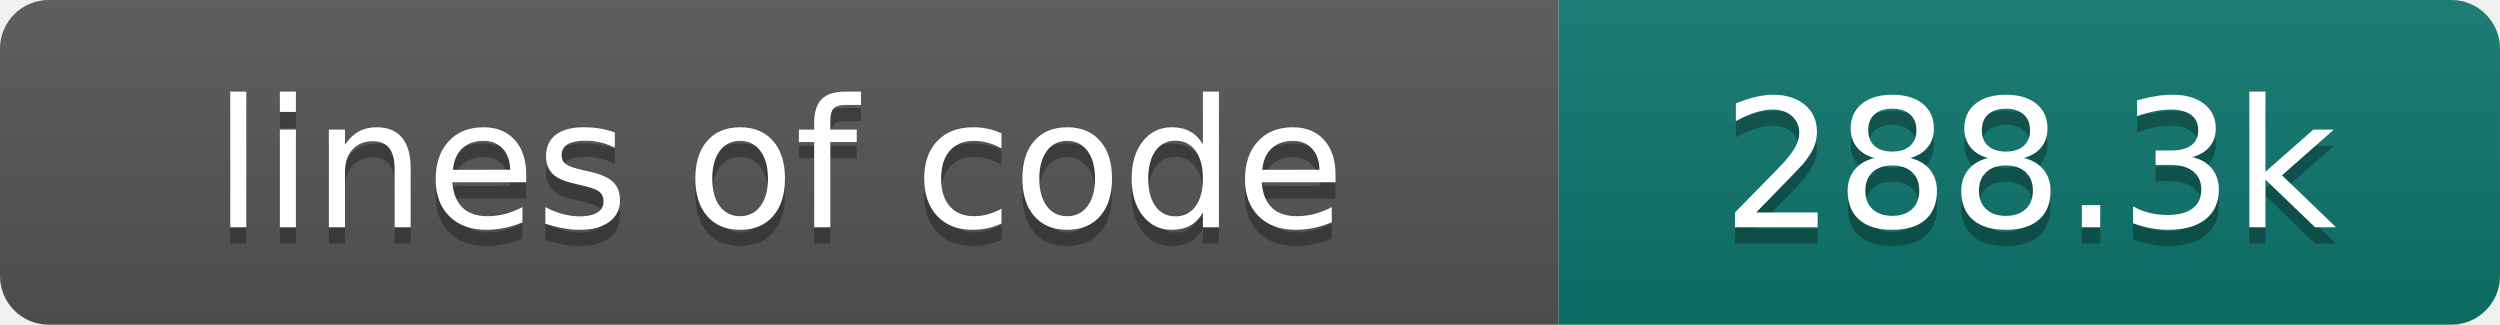
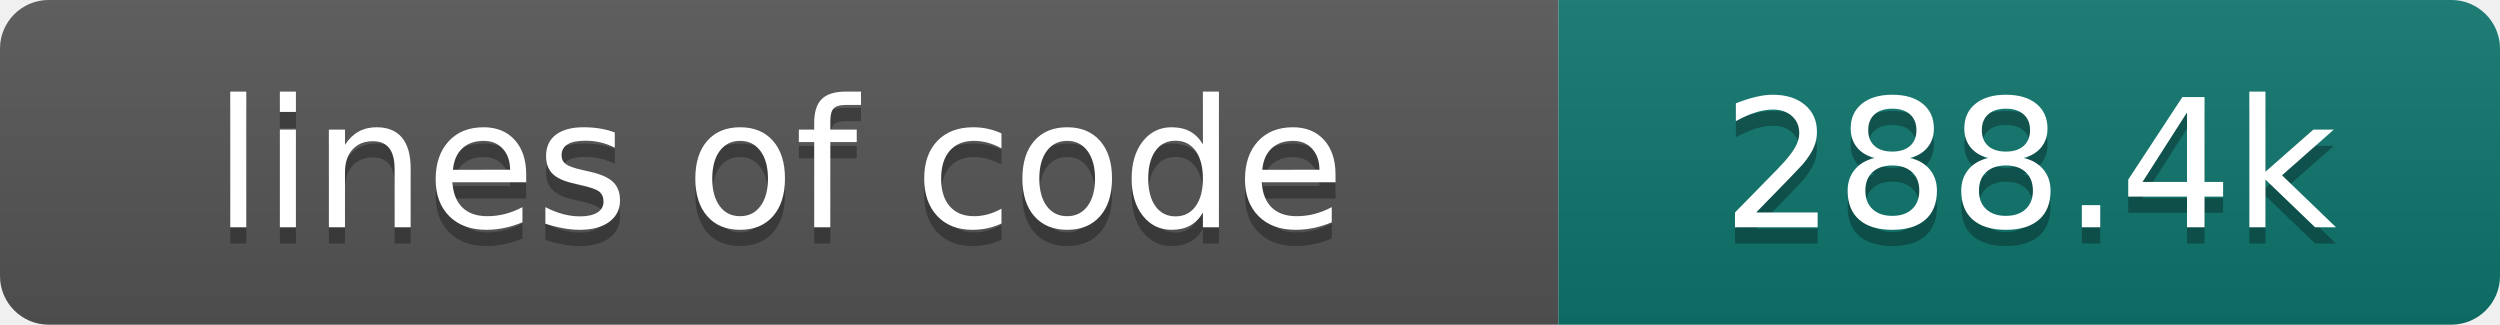
- <svg xmlns="http://www.w3.org/2000/svg" width="154" height="20" role="img" aria-label="lines of code: 288.3k">
+ <svg xmlns="http://www.w3.org/2000/svg" width="154" height="20" role="img" aria-label="lines of code: 288.4k">
  <linearGradient id="s" x2="0" y2="100%">
    <stop offset="0" stop-color="#bbb" stop-opacity=".1" />
    <stop offset="1" stop-opacity=".1" />
  </linearGradient>
  <clipPath id="r">
    <rect width="154" height="20" rx="3" fill="#fff" />
  </clipPath>
  <g clip-path="url(#r)">
    <rect width="96" height="20" fill="#555" />
    <rect x="96" width="58" height="20" fill="#0f766e" />
    <rect width="154" height="20" fill="url(#s)" />
  </g>
  <g fill="#fff" text-anchor="middle" font-family="DejaVu Sans,Verdana,Geneva,sans-serif" font-size="110">
    <text x="480" y="150" fill="#010101" fill-opacity=".3" transform="scale(.1)" textLength="860" lengthAdjust="spacing">lines of code</text>
    <text x="480" y="140" transform="scale(.1)" textLength="860" lengthAdjust="spacing">lines of code</text>
-     <text x="1250" y="150" fill="#010101" fill-opacity=".3" transform="scale(.1)" textLength="480" lengthAdjust="spacing">288.3k</text>
-     <text x="1250" y="140" transform="scale(.1)" textLength="480" lengthAdjust="spacing">288.3k</text>
+     <text x="1250" y="150" fill="#010101" fill-opacity=".3" transform="scale(.1)" textLength="480" lengthAdjust="spacing">288.4k</text>
+     <text x="1250" y="140" transform="scale(.1)" textLength="480" lengthAdjust="spacing">288.4k</text>
  </g>
</svg>
